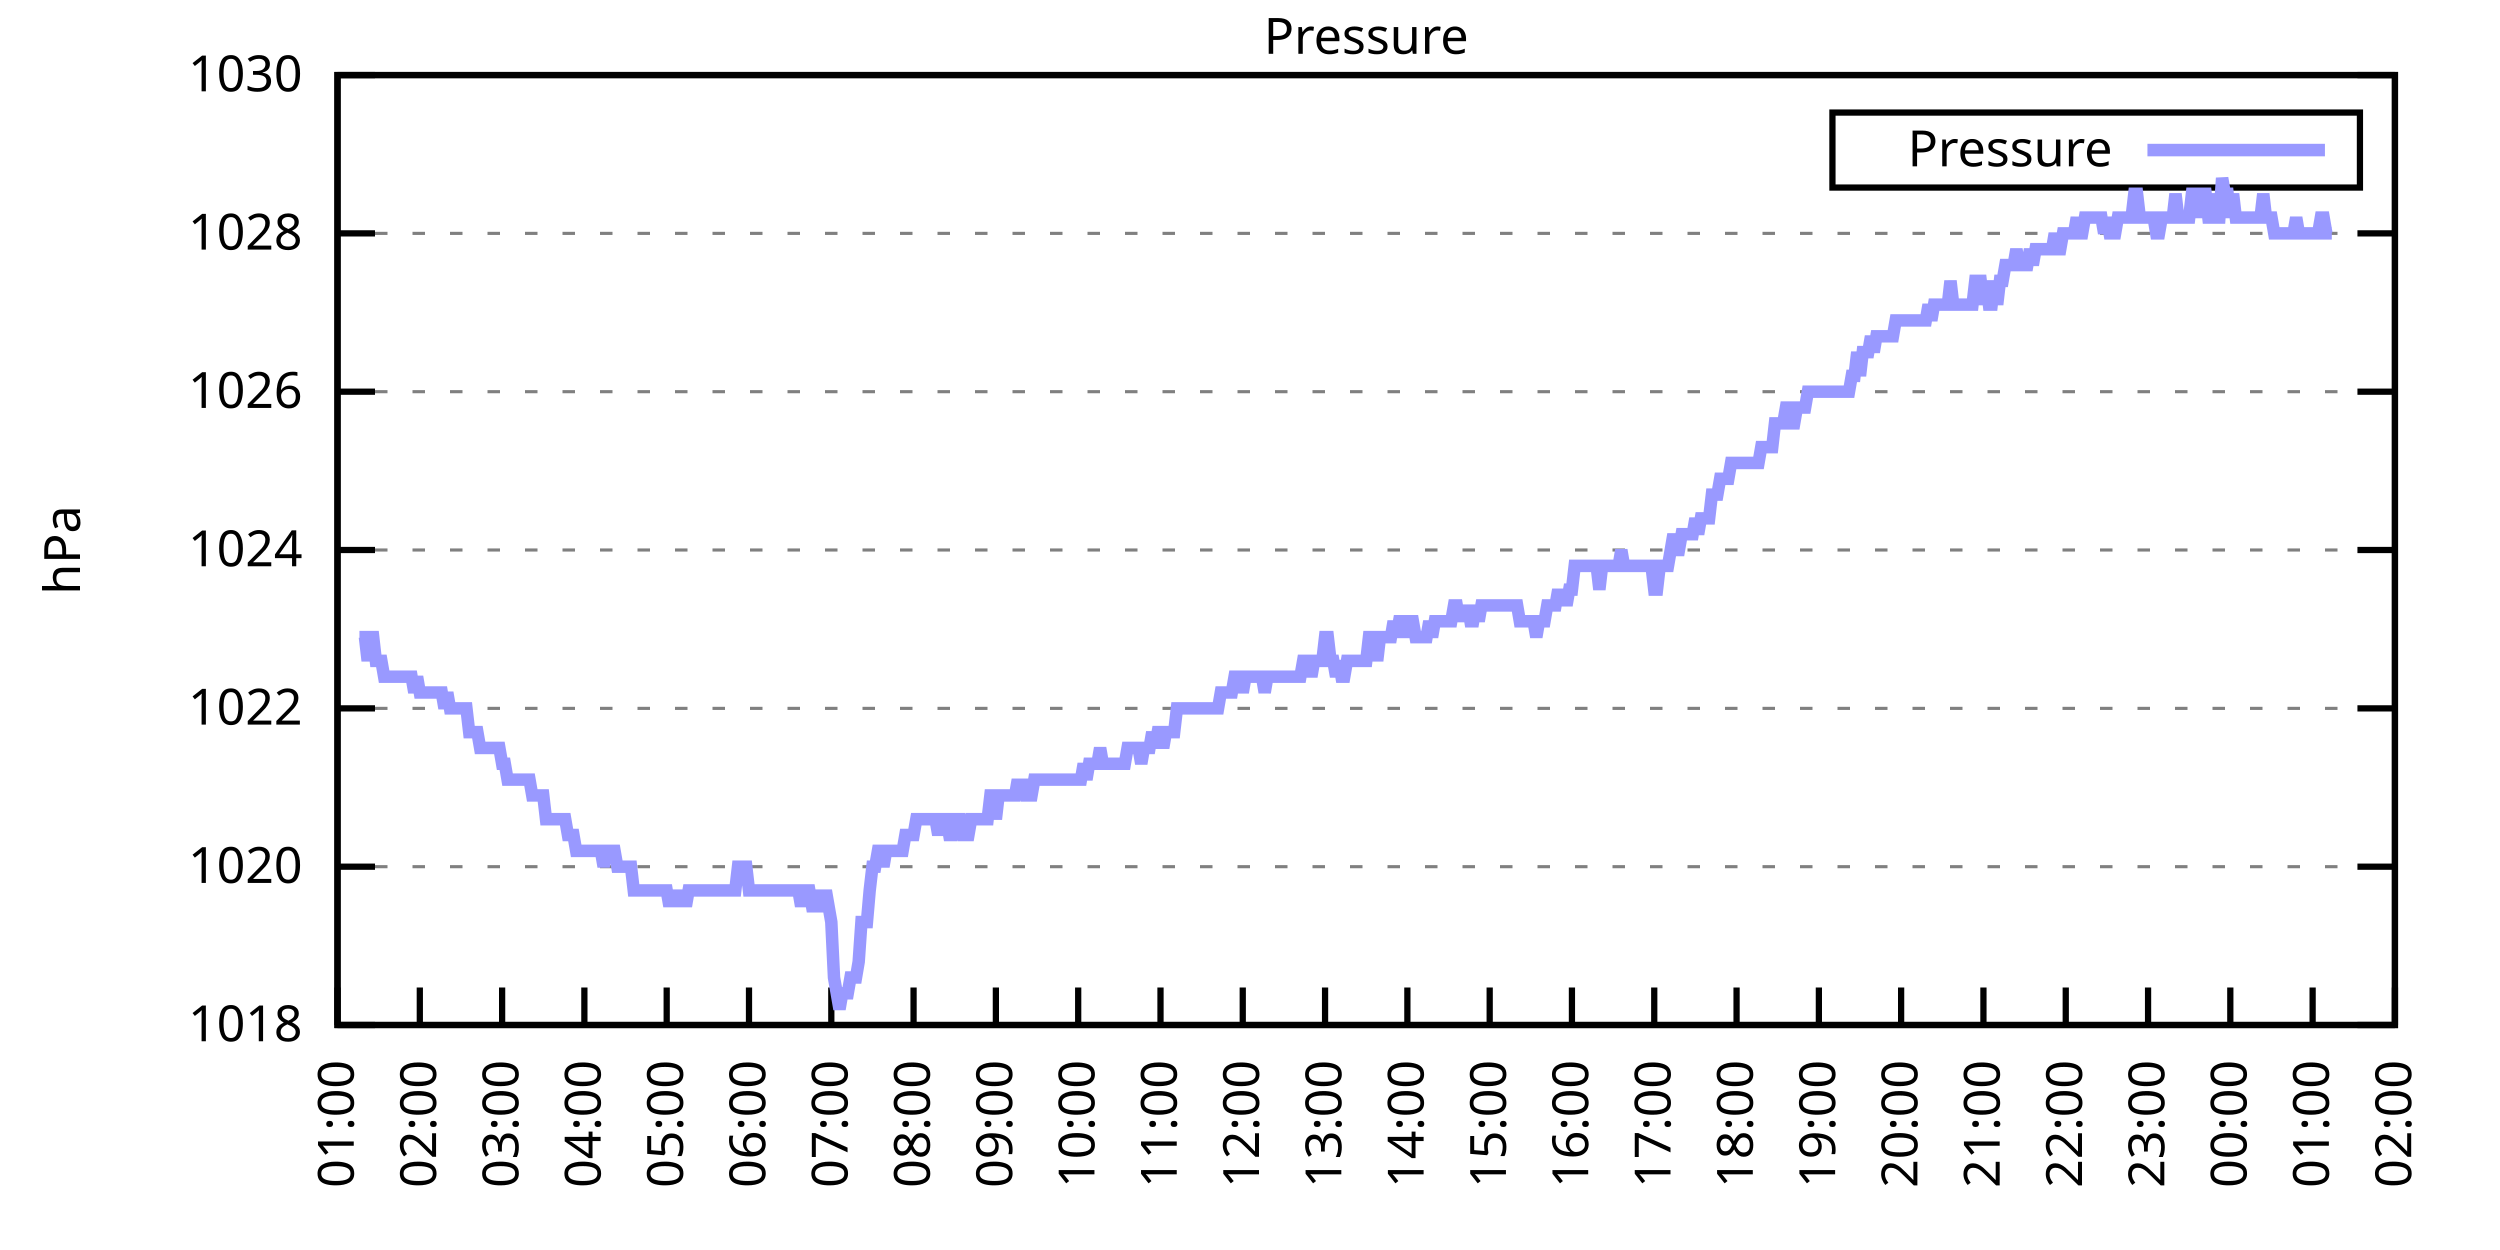
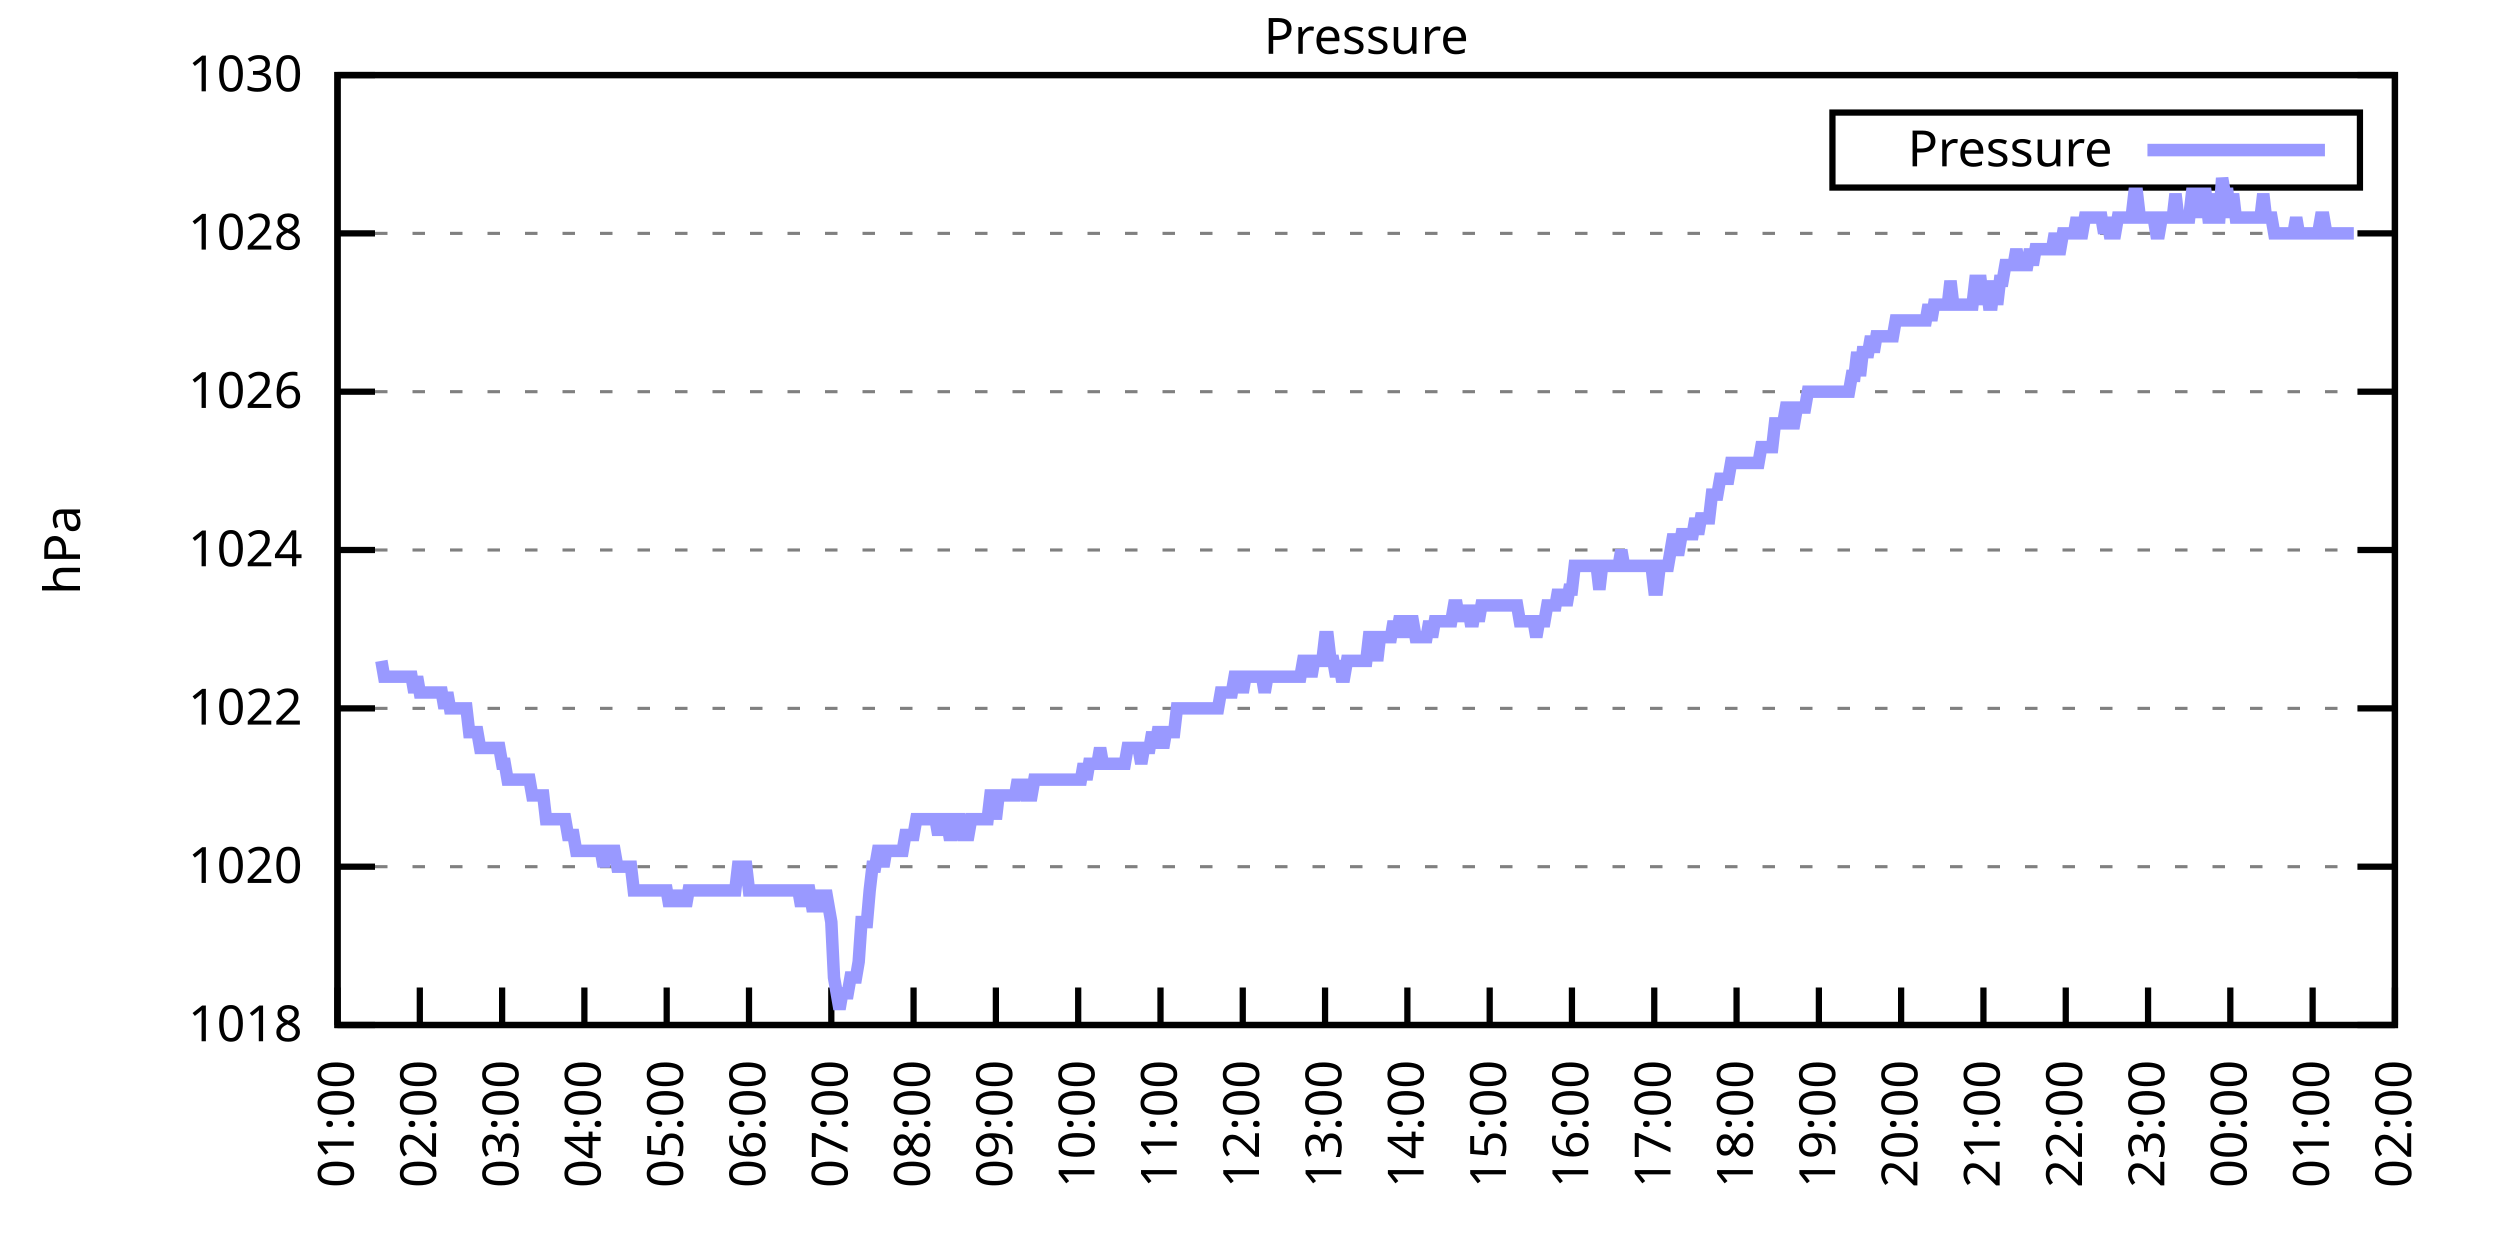
<svg xmlns="http://www.w3.org/2000/svg" xmlns:xlink="http://www.w3.org/1999/xlink" width="400" height="200" viewBox="0 0 400 200">
  <g id="gnuplot_canvas">
    <rect x="0" y="0" width="400" height="200" fill="none" />
    <defs>
      <circle id="gpDot" r="0.5" stroke-width="0.5" stroke="currentColor" />
      <path id="gpPt0" stroke-width="0.333" stroke="currentColor" d="M-1,0 h2 M0,-1 v2" />
      <path id="gpPt1" stroke-width="0.333" stroke="currentColor" d="M-1,-1 L1,1 M1,-1 L-1,1" />
      <path id="gpPt2" stroke-width="0.333" stroke="currentColor" d="M-1,0 L1,0 M0,-1 L0,1 M-1,-1 L1,1 M-1,1 L1,-1" />
      <rect id="gpPt3" stroke-width="0.333" stroke="currentColor" x="-1" y="-1" width="2" height="2" />
      <rect id="gpPt4" stroke-width="0.333" stroke="currentColor" fill="currentColor" x="-1" y="-1" width="2" height="2" />
      <circle id="gpPt5" stroke-width="0.333" stroke="currentColor" cx="0" cy="0" r="1" />
      <use xlink:href="#gpPt5" id="gpPt6" fill="currentColor" stroke="none" />
      <path id="gpPt7" stroke-width="0.333" stroke="currentColor" d="M0,-1.33 L-1.33,0.67 L1.33,0.67 z" />
      <use xlink:href="#gpPt7" id="gpPt8" fill="currentColor" stroke="none" />
      <use xlink:href="#gpPt7" id="gpPt9" stroke="currentColor" transform="rotate(180)" />
      <use xlink:href="#gpPt9" id="gpPt10" fill="currentColor" stroke="none" />
      <use xlink:href="#gpPt3" id="gpPt11" stroke="currentColor" transform="rotate(45)" />
      <use xlink:href="#gpPt11" id="gpPt12" fill="currentColor" stroke="none" />
      <path id="gpPt13" stroke-width="0.333" stroke="currentColor" d="M0,1.330 L1.265,0.411 L0.782,-1.067 L-0.782,-1.076 L-1.265,0.411 z" />
      <use xlink:href="#gpPt13" id="gpPt14" fill="currentColor" stroke="none" />
      <filter id="textbox" filterUnits="objectBoundingBox" x="0" y="0" height="1" width="1">
        <feFlood flood-color="white" flood-opacity="1" result="bgnd" />
        <feComposite in="SourceGraphic" in2="bgnd" operator="atop" />
      </filter>
      <filter id="greybox" filterUnits="objectBoundingBox" x="0" y="0" height="1" width="1">
        <feFlood flood-color="lightgrey" flood-opacity="1" result="grey" />
        <feComposite in="SourceGraphic" in2="grey" operator="atop" />
      </filter>
    </defs>
    <g fill="none" color="white" stroke="currentColor" stroke-width="1.00" stroke-linecap="butt" stroke-linejoin="miter">
</g>
    <g fill="none" color="black" stroke="currentColor" stroke-width="1.00" stroke-linecap="butt" stroke-linejoin="miter">
      <g stroke="none" shape-rendering="crispEdges">
        <polygon fill="rgb(255, 255, 255)" points="54.00,164.00 383.18,164.00 383.18,12.02 54.00,12.02 " />
      </g>
    </g>
    <g fill="none" color="black" stroke="currentColor" stroke-width="1.00" stroke-linecap="butt" stroke-linejoin="miter">
</g>
    <g fill="none" color="black" stroke="black" stroke-width="0.50" stroke-linecap="butt" stroke-linejoin="miter">
</g>
    <g fill="none" color="gray" stroke="currentColor" stroke-width="0.50" stroke-linecap="butt" stroke-linejoin="miter">
      <path stroke="gray" stroke-dasharray="2,4" class="gridline" d="M54.00,164.00 L383.19,164.00  " />
    </g>
    <g fill="none" color="gray" stroke="gray" stroke-width="1.00" stroke-linecap="butt" stroke-linejoin="miter">
</g>
    <g fill="none" color="black" stroke="currentColor" stroke-width="1.00" stroke-linecap="butt" stroke-linejoin="miter">
      <path stroke="black" d="M54.00,164.00 L60.00,164.00 M383.19,164.00 L377.19,164.00  " />
      <g transform="translate(48.40,166.60)" stroke="none" fill="black" font-family="Sans" font-size="8.00" text-anchor="end">
        <text>
          <tspan font-family="Sans"> 1018</tspan>
        </text>
      </g>
    </g>
    <g fill="none" color="black" stroke="currentColor" stroke-width="1.00" stroke-linecap="butt" stroke-linejoin="miter">
</g>
    <g fill="none" color="black" stroke="black" stroke-width="0.50" stroke-linecap="butt" stroke-linejoin="miter">
</g>
    <g fill="none" color="gray" stroke="currentColor" stroke-width="0.50" stroke-linecap="butt" stroke-linejoin="miter">
      <path stroke="gray" stroke-dasharray="2,4" class="gridline" d="M54.00,138.67 L383.19,138.67  " />
    </g>
    <g fill="none" color="gray" stroke="gray" stroke-width="1.00" stroke-linecap="butt" stroke-linejoin="miter">
</g>
    <g fill="none" color="black" stroke="currentColor" stroke-width="1.00" stroke-linecap="butt" stroke-linejoin="miter">
      <path stroke="black" d="M54.00,138.67 L60.00,138.67 M383.19,138.67 L377.19,138.67  " />
      <g transform="translate(48.40,141.27)" stroke="none" fill="black" font-family="Sans" font-size="8.00" text-anchor="end">
        <text>
          <tspan font-family="Sans"> 1020</tspan>
        </text>
      </g>
    </g>
    <g fill="none" color="black" stroke="currentColor" stroke-width="1.00" stroke-linecap="butt" stroke-linejoin="miter">
</g>
    <g fill="none" color="black" stroke="black" stroke-width="0.50" stroke-linecap="butt" stroke-linejoin="miter">
</g>
    <g fill="none" color="gray" stroke="currentColor" stroke-width="0.50" stroke-linecap="butt" stroke-linejoin="miter">
      <path stroke="gray" stroke-dasharray="2,4" class="gridline" d="M54.00,113.34 L383.19,113.34  " />
    </g>
    <g fill="none" color="gray" stroke="gray" stroke-width="1.00" stroke-linecap="butt" stroke-linejoin="miter">
</g>
    <g fill="none" color="black" stroke="currentColor" stroke-width="1.00" stroke-linecap="butt" stroke-linejoin="miter">
      <path stroke="black" d="M54.00,113.34 L60.00,113.34 M383.19,113.34 L377.19,113.34  " />
      <g transform="translate(48.40,115.94)" stroke="none" fill="black" font-family="Sans" font-size="8.00" text-anchor="end">
        <text>
          <tspan font-family="Sans"> 1022</tspan>
        </text>
      </g>
    </g>
    <g fill="none" color="black" stroke="currentColor" stroke-width="1.00" stroke-linecap="butt" stroke-linejoin="miter">
</g>
    <g fill="none" color="black" stroke="black" stroke-width="0.50" stroke-linecap="butt" stroke-linejoin="miter">
</g>
    <g fill="none" color="gray" stroke="currentColor" stroke-width="0.50" stroke-linecap="butt" stroke-linejoin="miter">
      <path stroke="gray" stroke-dasharray="2,4" class="gridline" d="M54.00,88.00 L383.19,88.00  " />
    </g>
    <g fill="none" color="gray" stroke="gray" stroke-width="1.00" stroke-linecap="butt" stroke-linejoin="miter">
</g>
    <g fill="none" color="black" stroke="currentColor" stroke-width="1.00" stroke-linecap="butt" stroke-linejoin="miter">
      <path stroke="black" d="M54.00,88.00 L60.00,88.00 M383.19,88.00 L377.19,88.00  " />
      <g transform="translate(48.40,90.60)" stroke="none" fill="black" font-family="Sans" font-size="8.00" text-anchor="end">
        <text>
          <tspan font-family="Sans"> 1024</tspan>
        </text>
      </g>
    </g>
    <g fill="none" color="black" stroke="currentColor" stroke-width="1.00" stroke-linecap="butt" stroke-linejoin="miter">
</g>
    <g fill="none" color="black" stroke="black" stroke-width="0.50" stroke-linecap="butt" stroke-linejoin="miter">
</g>
    <g fill="none" color="gray" stroke="currentColor" stroke-width="0.50" stroke-linecap="butt" stroke-linejoin="miter">
      <path stroke="gray" stroke-dasharray="2,4" class="gridline" d="M54.00,62.67 L383.19,62.67  " />
    </g>
    <g fill="none" color="gray" stroke="gray" stroke-width="1.00" stroke-linecap="butt" stroke-linejoin="miter">
</g>
    <g fill="none" color="black" stroke="currentColor" stroke-width="1.00" stroke-linecap="butt" stroke-linejoin="miter">
      <path stroke="black" d="M54.00,62.67 L60.00,62.67 M383.19,62.67 L377.19,62.67  " />
      <g transform="translate(48.40,65.27)" stroke="none" fill="black" font-family="Sans" font-size="8.00" text-anchor="end">
        <text>
          <tspan font-family="Sans"> 1026</tspan>
        </text>
      </g>
    </g>
    <g fill="none" color="black" stroke="currentColor" stroke-width="1.00" stroke-linecap="butt" stroke-linejoin="miter">
</g>
    <g fill="none" color="black" stroke="black" stroke-width="0.50" stroke-linecap="butt" stroke-linejoin="miter">
</g>
    <g fill="none" color="gray" stroke="currentColor" stroke-width="0.50" stroke-linecap="butt" stroke-linejoin="miter">
      <path stroke="gray" stroke-dasharray="2,4" class="gridline" d="M54.00,37.34 L383.19,37.34  " />
    </g>
    <g fill="none" color="gray" stroke="gray" stroke-width="1.00" stroke-linecap="butt" stroke-linejoin="miter">
</g>
    <g fill="none" color="black" stroke="currentColor" stroke-width="1.00" stroke-linecap="butt" stroke-linejoin="miter">
      <path stroke="black" d="M54.00,37.34 L60.00,37.34 M383.19,37.34 L377.19,37.34  " />
      <g transform="translate(48.40,39.94)" stroke="none" fill="black" font-family="Sans" font-size="8.00" text-anchor="end">
        <text>
          <tspan font-family="Sans"> 1028</tspan>
        </text>
      </g>
    </g>
    <g fill="none" color="black" stroke="currentColor" stroke-width="1.00" stroke-linecap="butt" stroke-linejoin="miter">
</g>
    <g fill="none" color="black" stroke="black" stroke-width="0.50" stroke-linecap="butt" stroke-linejoin="miter">
</g>
    <g fill="none" color="gray" stroke="currentColor" stroke-width="0.50" stroke-linecap="butt" stroke-linejoin="miter">
      <path stroke="gray" stroke-dasharray="2,4" class="gridline" d="M54.00,12.01 L383.19,12.01  " />
    </g>
    <g fill="none" color="gray" stroke="gray" stroke-width="1.00" stroke-linecap="butt" stroke-linejoin="miter">
</g>
    <g fill="none" color="black" stroke="currentColor" stroke-width="1.00" stroke-linecap="butt" stroke-linejoin="miter">
      <path stroke="black" d="M54.00,12.01 L60.00,12.01 M383.19,12.01 L377.19,12.01  " />
      <g transform="translate(48.40,14.61)" stroke="none" fill="black" font-family="Sans" font-size="8.00" text-anchor="end">
        <text>
          <tspan font-family="Sans"> 1030</tspan>
        </text>
      </g>
    </g>
    <g fill="none" color="black" stroke="currentColor" stroke-width="1.00" stroke-linecap="butt" stroke-linejoin="miter">
      <path stroke="black" d="M54.00,164.00 L54.00,158.00  " />
      <g transform="translate(56.60,169.60) rotate(270.00)" stroke="none" fill="black" font-family="Sans" font-size="8.00" text-anchor="end">
        <text>
          <tspan font-family="Sans">01:00</tspan>
        </text>
      </g>
    </g>
    <g fill="none" color="black" stroke="currentColor" stroke-width="1.00" stroke-linecap="butt" stroke-linejoin="miter">
      <path stroke="black" d="M67.17,164.00 L67.17,158.00  " />
      <g transform="translate(69.77,169.60) rotate(270.00)" stroke="none" fill="black" font-family="Sans" font-size="8.00" text-anchor="end">
        <text>
          <tspan font-family="Sans">02:00</tspan>
        </text>
      </g>
    </g>
    <g fill="none" color="black" stroke="currentColor" stroke-width="1.00" stroke-linecap="butt" stroke-linejoin="miter">
      <path stroke="black" d="M80.34,164.00 L80.34,158.00  " />
      <g transform="translate(82.94,169.60) rotate(270.00)" stroke="none" fill="black" font-family="Sans" font-size="8.00" text-anchor="end">
        <text>
          <tspan font-family="Sans">03:00</tspan>
        </text>
      </g>
    </g>
    <g fill="none" color="black" stroke="currentColor" stroke-width="1.00" stroke-linecap="butt" stroke-linejoin="miter">
      <path stroke="black" d="M93.50,164.00 L93.50,158.00  " />
      <g transform="translate(96.10,169.60) rotate(270.00)" stroke="none" fill="black" font-family="Sans" font-size="8.00" text-anchor="end">
        <text>
          <tspan font-family="Sans">04:00</tspan>
        </text>
      </g>
    </g>
    <g fill="none" color="black" stroke="currentColor" stroke-width="1.00" stroke-linecap="butt" stroke-linejoin="miter">
      <path stroke="black" d="M106.67,164.00 L106.67,158.00  " />
      <g transform="translate(109.27,169.60) rotate(270.00)" stroke="none" fill="black" font-family="Sans" font-size="8.00" text-anchor="end">
        <text>
          <tspan font-family="Sans">05:00</tspan>
        </text>
      </g>
    </g>
    <g fill="none" color="black" stroke="currentColor" stroke-width="1.00" stroke-linecap="butt" stroke-linejoin="miter">
      <path stroke="black" d="M119.84,164.00 L119.84,158.00  " />
      <g transform="translate(122.44,169.60) rotate(270.00)" stroke="none" fill="black" font-family="Sans" font-size="8.00" text-anchor="end">
        <text>
          <tspan font-family="Sans">06:00</tspan>
        </text>
      </g>
    </g>
    <g fill="none" color="black" stroke="currentColor" stroke-width="1.00" stroke-linecap="butt" stroke-linejoin="miter">
      <path stroke="black" d="M133.01,164.00 L133.01,158.00  " />
      <g transform="translate(135.61,169.60) rotate(270.00)" stroke="none" fill="black" font-family="Sans" font-size="8.00" text-anchor="end">
        <text>
          <tspan font-family="Sans">07:00</tspan>
        </text>
      </g>
    </g>
    <g fill="none" color="black" stroke="currentColor" stroke-width="1.00" stroke-linecap="butt" stroke-linejoin="miter">
      <path stroke="black" d="M146.17,164.00 L146.17,158.00  " />
      <g transform="translate(148.77,169.60) rotate(270.00)" stroke="none" fill="black" font-family="Sans" font-size="8.00" text-anchor="end">
        <text>
          <tspan font-family="Sans">08:00</tspan>
        </text>
      </g>
    </g>
    <g fill="none" color="black" stroke="currentColor" stroke-width="1.00" stroke-linecap="butt" stroke-linejoin="miter">
      <path stroke="black" d="M159.34,164.00 L159.34,158.00  " />
      <g transform="translate(161.94,169.60) rotate(270.00)" stroke="none" fill="black" font-family="Sans" font-size="8.00" text-anchor="end">
        <text>
          <tspan font-family="Sans">09:00</tspan>
        </text>
      </g>
    </g>
    <g fill="none" color="black" stroke="currentColor" stroke-width="1.00" stroke-linecap="butt" stroke-linejoin="miter">
      <path stroke="black" d="M172.51,164.00 L172.51,158.00  " />
      <g transform="translate(175.11,169.60) rotate(270.00)" stroke="none" fill="black" font-family="Sans" font-size="8.00" text-anchor="end">
        <text>
          <tspan font-family="Sans">10:00</tspan>
        </text>
      </g>
    </g>
    <g fill="none" color="black" stroke="currentColor" stroke-width="1.00" stroke-linecap="butt" stroke-linejoin="miter">
      <path stroke="black" d="M185.68,164.00 L185.68,158.00  " />
      <g transform="translate(188.28,169.60) rotate(270.00)" stroke="none" fill="black" font-family="Sans" font-size="8.00" text-anchor="end">
        <text>
          <tspan font-family="Sans">11:00</tspan>
        </text>
      </g>
    </g>
    <g fill="none" color="black" stroke="currentColor" stroke-width="1.00" stroke-linecap="butt" stroke-linejoin="miter">
      <path stroke="black" d="M198.84,164.00 L198.84,158.00  " />
      <g transform="translate(201.44,169.60) rotate(270.00)" stroke="none" fill="black" font-family="Sans" font-size="8.00" text-anchor="end">
        <text>
          <tspan font-family="Sans">12:00</tspan>
        </text>
      </g>
    </g>
    <g fill="none" color="black" stroke="currentColor" stroke-width="1.00" stroke-linecap="butt" stroke-linejoin="miter">
      <path stroke="black" d="M212.01,164.00 L212.01,158.00  " />
      <g transform="translate(214.61,169.60) rotate(270.00)" stroke="none" fill="black" font-family="Sans" font-size="8.00" text-anchor="end">
        <text>
          <tspan font-family="Sans">13:00</tspan>
        </text>
      </g>
    </g>
    <g fill="none" color="black" stroke="currentColor" stroke-width="1.00" stroke-linecap="butt" stroke-linejoin="miter">
      <path stroke="black" d="M225.18,164.00 L225.18,158.00  " />
      <g transform="translate(227.78,169.60) rotate(270.00)" stroke="none" fill="black" font-family="Sans" font-size="8.00" text-anchor="end">
        <text>
          <tspan font-family="Sans">14:00</tspan>
        </text>
      </g>
    </g>
    <g fill="none" color="black" stroke="currentColor" stroke-width="1.00" stroke-linecap="butt" stroke-linejoin="miter">
      <path stroke="black" d="M238.35,164.00 L238.35,158.00  " />
      <g transform="translate(240.95,169.60) rotate(270.00)" stroke="none" fill="black" font-family="Sans" font-size="8.00" text-anchor="end">
        <text>
          <tspan font-family="Sans">15:00</tspan>
        </text>
      </g>
    </g>
    <g fill="none" color="black" stroke="currentColor" stroke-width="1.00" stroke-linecap="butt" stroke-linejoin="miter">
      <path stroke="black" d="M251.51,164.00 L251.51,158.00  " />
      <g transform="translate(254.11,169.60) rotate(270.00)" stroke="none" fill="black" font-family="Sans" font-size="8.00" text-anchor="end">
        <text>
          <tspan font-family="Sans">16:00</tspan>
        </text>
      </g>
    </g>
    <g fill="none" color="black" stroke="currentColor" stroke-width="1.00" stroke-linecap="butt" stroke-linejoin="miter">
      <path stroke="black" d="M264.68,164.00 L264.68,158.00  " />
      <g transform="translate(267.28,169.60) rotate(270.00)" stroke="none" fill="black" font-family="Sans" font-size="8.00" text-anchor="end">
        <text>
          <tspan font-family="Sans">17:00</tspan>
        </text>
      </g>
    </g>
    <g fill="none" color="black" stroke="currentColor" stroke-width="1.00" stroke-linecap="butt" stroke-linejoin="miter">
      <path stroke="black" d="M277.85,164.00 L277.85,158.00  " />
      <g transform="translate(280.45,169.60) rotate(270.00)" stroke="none" fill="black" font-family="Sans" font-size="8.00" text-anchor="end">
        <text>
          <tspan font-family="Sans">18:00</tspan>
        </text>
      </g>
    </g>
    <g fill="none" color="black" stroke="currentColor" stroke-width="1.00" stroke-linecap="butt" stroke-linejoin="miter">
      <path stroke="black" d="M291.02,164.00 L291.02,158.00  " />
      <g transform="translate(293.62,169.60) rotate(270.00)" stroke="none" fill="black" font-family="Sans" font-size="8.00" text-anchor="end">
        <text>
          <tspan font-family="Sans">19:00</tspan>
        </text>
      </g>
    </g>
    <g fill="none" color="black" stroke="currentColor" stroke-width="1.00" stroke-linecap="butt" stroke-linejoin="miter">
      <path stroke="black" d="M304.18,164.00 L304.18,158.00  " />
      <g transform="translate(306.78,169.60) rotate(270.00)" stroke="none" fill="black" font-family="Sans" font-size="8.00" text-anchor="end">
        <text>
          <tspan font-family="Sans">20:00</tspan>
        </text>
      </g>
    </g>
    <g fill="none" color="black" stroke="currentColor" stroke-width="1.00" stroke-linecap="butt" stroke-linejoin="miter">
      <path stroke="black" d="M317.35,164.00 L317.35,158.00  " />
      <g transform="translate(319.95,169.60) rotate(270.00)" stroke="none" fill="black" font-family="Sans" font-size="8.00" text-anchor="end">
        <text>
          <tspan font-family="Sans">21:00</tspan>
        </text>
      </g>
    </g>
    <g fill="none" color="black" stroke="currentColor" stroke-width="1.00" stroke-linecap="butt" stroke-linejoin="miter">
      <path stroke="black" d="M330.52,164.00 L330.52,158.00  " />
      <g transform="translate(333.12,169.60) rotate(270.00)" stroke="none" fill="black" font-family="Sans" font-size="8.00" text-anchor="end">
        <text>
          <tspan font-family="Sans">22:00</tspan>
        </text>
      </g>
    </g>
    <g fill="none" color="black" stroke="currentColor" stroke-width="1.00" stroke-linecap="butt" stroke-linejoin="miter">
      <path stroke="black" d="M343.69,164.00 L343.69,158.00  " />
      <g transform="translate(346.29,169.60) rotate(270.00)" stroke="none" fill="black" font-family="Sans" font-size="8.00" text-anchor="end">
        <text>
          <tspan font-family="Sans">23:00</tspan>
        </text>
      </g>
    </g>
    <g fill="none" color="black" stroke="currentColor" stroke-width="1.00" stroke-linecap="butt" stroke-linejoin="miter">
      <path stroke="black" d="M356.85,164.00 L356.85,158.00  " />
      <g transform="translate(359.45,169.60) rotate(270.00)" stroke="none" fill="black" font-family="Sans" font-size="8.00" text-anchor="end">
        <text>
          <tspan font-family="Sans">00:00</tspan>
        </text>
      </g>
    </g>
    <g fill="none" color="black" stroke="currentColor" stroke-width="1.00" stroke-linecap="butt" stroke-linejoin="miter">
      <path stroke="black" d="M370.02,164.00 L370.02,158.00  " />
      <g transform="translate(372.62,169.60) rotate(270.00)" stroke="none" fill="black" font-family="Sans" font-size="8.00" text-anchor="end">
        <text>
          <tspan font-family="Sans">01:00</tspan>
        </text>
      </g>
    </g>
    <g fill="none" color="black" stroke="currentColor" stroke-width="1.00" stroke-linecap="butt" stroke-linejoin="miter">
      <path stroke="black" d="M383.19,164.00 L383.19,158.00  " />
      <g transform="translate(385.79,169.60) rotate(270.00)" stroke="none" fill="black" font-family="Sans" font-size="8.00" text-anchor="end">
        <text>
          <tspan font-family="Sans">02:00</tspan>
        </text>
      </g>
    </g>
    <g fill="none" color="black" stroke="currentColor" stroke-width="1.00" stroke-linecap="butt" stroke-linejoin="miter">
</g>
    <g fill="none" color="black" stroke="currentColor" stroke-width="1.00" stroke-linecap="butt" stroke-linejoin="miter">
      <path stroke="black" d="M54.00,12.01 L54.00,164.00 L383.19,164.00 L383.19,12.01 L54.00,12.01 Z  " />
    </g>
    <g fill="none" color="black" stroke="currentColor" stroke-width="1.00" stroke-linecap="butt" stroke-linejoin="miter">
</g>
    <g fill="none" color="black" stroke="currentColor" stroke-width="1.00" stroke-linecap="butt" stroke-linejoin="miter">
      <path stroke="black" d="M293.19,30.01 L293.19,18.01 L377.59,18.01 L377.59,30.01 L293.19,30.01 Z  " />
    </g>
    <g id="Pressure_plot_1">
      <g fill="none" color="white" stroke="black" stroke-width="2.00" stroke-linecap="butt" stroke-linejoin="miter">
</g>
      <g fill="none" color="black" stroke="currentColor" stroke-width="2.00" stroke-linecap="butt" stroke-linejoin="miter">
        <g transform="translate(337.99,26.61)" stroke="none" fill="black" font-family="Sans" font-size="8.00" text-anchor="end">
          <text>
            <tspan font-family="Sans">Pressure</tspan>
          </text>
        </g>
      </g>
      <g fill="none" color="black" stroke="currentColor" stroke-width="2.00" stroke-linecap="butt" stroke-linejoin="miter">
-         <path stroke="rgb(153, 153, 255)" d="M343.59,24.01 L371.99,24.01 M57.51,101.94 L57.95,101.94 L58.39,101.94 L58.83,105.74 L59.27,101.94 L59.71,101.94   L60.14,105.74 L60.58,105.74 L61.02,105.74 L61.46,108.27 L61.90,108.27 L62.34,108.27 L62.78,108.27 L63.22,108.27   L63.66,108.27 L64.10,108.27 L64.53,108.27 L64.97,108.27 L65.41,108.27 L65.85,108.27 L66.29,110.80 L66.73,108.27   L67.17,110.80 L67.61,110.80 L68.05,110.80 L68.48,110.80 L68.92,110.80 L69.36,110.80 L69.80,110.80 L70.24,110.80   L70.68,110.80 L71.12,113.34 L71.56,110.80 L72.00,113.34 L72.43,113.34 L72.87,113.34 L73.31,113.34 L73.75,113.34   L74.19,113.34 L74.63,113.34 L75.07,117.14 L75.51,117.14 L75.95,117.14 L76.38,117.14 L76.82,119.67 L77.26,119.67   L77.70,119.67 L78.14,119.67 L78.58,119.67 L79.02,119.67 L79.46,119.67 L79.90,119.67 L80.34,122.20 L80.77,122.20   L81.21,124.74 L81.65,124.74 L82.09,124.74 L82.53,124.74 L82.97,124.74 L83.41,124.74 L83.85,124.74 L84.29,124.74   L84.72,124.74 L85.16,127.27 L85.60,127.27 L86.04,127.27 L86.48,127.27 L86.92,127.27 L87.36,131.07 L87.80,131.07   L88.24,131.07 L88.67,131.07 L89.11,131.07 L89.55,131.07 L89.99,131.07 L90.43,131.07 L90.87,133.60 L91.31,133.60   L91.75,133.60 L92.19,136.14 L92.62,136.14 L93.06,136.14 L93.50,136.14 L93.94,136.14 L94.38,136.14 L94.82,136.14   L95.26,136.14 L95.70,136.14 L96.14,136.14 L96.58,138.67 L97.01,136.14 L97.45,136.14 L97.89,136.14 L98.33,136.14   L98.77,138.67 L99.21,138.67 L99.65,138.67 L100.09,138.67 L100.53,138.67 L100.96,138.67 L101.40,142.47 L101.84,142.47   L102.28,142.47 L102.72,142.47 L103.16,142.47 L103.60,142.47 L104.04,142.47 L104.48,142.47 L104.91,142.47 L105.35,142.47   L105.79,142.47 L106.23,142.47 L106.67,142.47 L107.11,145.00 L107.55,142.47 L107.99,145.00 L108.43,142.47 L108.87,145.00   L109.30,142.47 L109.74,145.00 L110.18,142.47 L110.62,142.47 L111.06,142.47 L111.50,142.47 L111.94,142.47 L112.38,142.47   L112.82,142.47 L113.25,142.47 L113.69,142.47 L114.13,142.47 L114.57,142.47 L115.01,142.47 L115.45,142.47 L115.89,142.47   L116.33,142.47 L116.77,142.47 L117.20,142.47 L117.64,142.47 L118.08,138.67 L118.52,138.67 L118.96,138.67 L119.40,138.67   L119.84,142.47 L120.28,142.47 L120.72,142.47 L121.15,142.47 L121.59,142.47 L122.03,142.47 L122.47,142.47 L122.91,142.47   L123.35,142.47 L123.79,142.47 L124.23,142.47 L124.67,142.47 L125.11,142.47 L125.54,142.47 L125.98,142.47 L126.42,142.47   L126.86,142.47 L127.30,142.47 L127.74,142.47 L128.18,145.00 L128.62,142.47 L129.06,142.47 L129.49,142.47 L129.93,145.00   L130.37,145.00 L130.81,142.47 L131.25,145.00 L131.69,145.00 L132.13,142.47 L132.57,145.00 L133.01,147.53 L133.44,156.40   L133.88,158.93 L134.32,161.47 L134.76,158.93 L135.20,158.93 L135.64,158.93 L136.08,156.40 L136.52,156.40 L136.96,156.40   L137.39,153.87 L137.83,147.53 L138.27,147.53 L138.71,147.53 L139.15,142.47 L139.59,138.67 L140.03,138.67 L140.47,136.14   L140.91,136.14 L141.35,138.67 L141.78,136.14 L142.22,136.14 L142.66,136.14 L143.10,136.14 L143.54,136.14 L143.98,136.14   L144.42,136.14 L144.86,133.60 L145.30,133.60 L145.73,133.60 L146.17,133.60 L146.61,131.07 L147.05,131.07 L147.49,131.07   L147.93,131.07 L148.37,131.07 L148.81,131.07 L149.25,131.07 L149.68,131.07 L150.12,133.60 L150.56,131.07 L151.00,131.07   L151.44,131.07 L151.88,133.60 L152.32,133.60 L152.76,131.07 L153.20,131.07 L153.63,131.07 L154.07,133.60 L154.51,133.60   L154.95,133.60 L155.39,131.07 L155.83,131.07 L156.27,131.07 L156.71,131.07 L157.15,131.07 L157.59,131.07 L158.02,131.07   L158.46,127.27 L158.90,127.27 L159.34,131.07 L159.78,127.27 L160.22,127.27 L160.66,127.27 L161.10,127.27 L161.54,127.27   L161.97,127.27 L162.41,127.27 L162.85,124.74 L163.29,127.27 L163.73,124.74 L164.17,127.27 L164.61,127.27 L165.05,127.27   L165.49,124.74 L165.92,124.74 L166.36,124.74 L166.80,124.74 L167.24,124.74 L167.68,124.74 L168.12,124.74 L168.56,124.74   L169.00,124.74 L169.44,124.74 L169.87,124.74 L170.31,124.74 L170.75,124.74 L171.19,124.74 L171.63,124.74 L172.07,124.74   L172.51,124.74 L172.95,124.74 L173.39,122.20 L173.83,124.74 L174.26,122.20 L174.70,122.20 L175.14,122.20 L175.58,122.20   L176.02,119.67 L176.46,122.20 L176.90,122.20 L177.34,122.20 L177.78,122.20 L178.21,122.20 L178.43,122.20 L179.09,122.20   L179.53,122.20 L179.97,122.20 L180.41,119.67 L180.85,119.67 L181.29,119.67 L181.73,119.67 L182.16,119.67 L182.60,122.20   L183.04,119.67 L183.48,119.67 L183.92,119.67 L184.36,117.14 L184.80,119.67 L185.24,117.14 L185.68,117.14 L186.11,119.67   L186.55,117.14 L186.99,117.14 L187.43,117.14 L187.87,117.14 L188.31,113.34 L188.75,113.34 L189.19,113.34 L189.63,113.34   L190.07,113.34 L190.50,113.34 L190.94,113.34 L191.38,113.34 L191.82,113.34 L192.26,113.34 L192.70,113.34 L193.14,113.34   L193.58,113.34 L194.02,113.34 L194.45,113.34 L194.89,113.34 L195.33,110.80 L195.77,110.80 L196.21,110.80 L196.65,110.80   L197.09,110.80 L197.53,108.27 L197.97,108.27 L198.40,108.27 L198.84,110.80 L199.28,108.27 L199.72,108.27 L200.16,108.27   L200.60,108.27 L201.04,108.27 L201.48,108.27 L201.92,108.27 L202.35,110.80 L202.79,108.27 L203.23,108.27 L203.67,108.27   L204.11,108.27 L204.55,108.27 L204.99,108.27 L205.43,108.27 L205.87,108.27 L206.31,108.27 L206.74,108.27 L207.18,108.27   L207.62,108.27 L208.06,108.27 L208.50,105.74 L208.94,105.74 L209.38,105.74 L209.82,108.27 L210.26,105.74 L210.69,105.74   L211.13,105.74 L211.57,105.74 L212.01,101.94 L212.45,101.94 L212.89,105.74 L213.33,105.74 L213.77,108.27 L214.21,105.74   L214.64,108.27 L215.08,108.27 L215.52,105.74 L215.96,105.74 L216.40,105.74 L216.84,105.74 L217.28,105.74 L217.72,105.74   L218.16,105.74 L218.60,105.74 L219.03,101.94 L219.47,101.94 L219.91,101.94 L220.35,105.74 L220.79,101.94 L221.23,101.94   L221.67,101.94 L222.11,101.94 L222.55,101.94 L222.98,99.40 L223.42,101.94 L223.86,99.40 L224.30,99.40 L224.74,99.40   L225.18,101.94 L225.62,99.40 L226.06,99.40 L226.50,101.94 L226.93,101.94 L227.37,101.94 L227.81,101.94 L228.25,101.94   L228.69,99.40 L229.13,101.94 L229.57,99.40 L230.01,99.40 L230.45,99.40 L230.88,99.40 L231.32,99.40 L231.76,99.40   L232.20,99.40 L232.64,96.87 L233.08,96.87 L233.52,99.40 L233.96,96.87 L234.40,99.40 L234.84,96.87 L235.27,99.40   L235.71,99.40 L236.15,96.87 L236.59,99.40 L237.03,96.87 L237.47,96.87 L237.91,96.87 L238.35,96.87 L238.79,96.87   L239.22,96.87 L239.66,96.87 L240.10,96.87 L240.54,96.87 L240.98,96.87 L241.42,96.87 L241.86,96.87 L242.30,96.87   L242.74,96.87 L243.17,99.40 L243.61,99.40 L244.05,99.40 L244.49,99.40 L244.93,99.40 L245.37,99.40 L245.81,101.94   L246.25,99.40 L246.69,99.40 L247.12,99.40 L247.56,96.87 L248.00,96.87 L248.44,96.87 L248.88,96.87 L249.32,94.34   L249.76,96.87 L250.20,94.34 L250.64,96.87 L251.08,94.34 L251.51,94.34 L251.95,90.54 L252.39,90.54 L252.83,90.54   L253.27,90.54 L253.71,90.54 L254.15,90.54 L254.59,90.54 L255.03,90.54 L255.46,90.54 L255.90,94.34 L256.34,90.54   L256.78,90.54 L257.22,90.54 L257.66,90.54 L258.10,90.54 L258.54,90.54 L258.98,90.54 L259.41,88.00 L259.85,90.54   L260.29,90.54 L260.73,90.54 L261.17,90.54 L261.61,90.54 L262.05,90.54 L262.49,90.54 L262.93,90.54 L263.36,90.54   L263.80,90.54 L264.24,90.54 L264.68,94.34 L265.12,94.34 L265.56,90.54 L266.00,90.54 L266.44,90.54 L266.88,90.54   L267.32,88.00 L267.75,85.47 L268.19,88.00 L268.63,88.00 L269.07,85.47 L269.51,85.47 L269.95,85.47 L270.39,85.47   L270.83,85.47 L271.27,82.94 L271.70,85.47 L272.14,82.94 L272.58,82.94 L273.02,82.94 L273.46,82.94 L273.90,79.14   L274.34,79.14 L274.78,79.14 L275.22,76.61 L275.65,76.61 L276.09,76.61 L276.53,76.61 L276.97,74.07 L277.41,74.07   L277.85,74.07 L278.29,74.07 L278.73,74.07 L279.17,74.07 L279.60,74.07 L280.04,74.07 L280.48,74.07 L280.92,74.07   L281.36,74.07 L281.80,71.54 L282.24,71.54 L282.68,71.54 L283.12,71.54 L283.56,71.54 L283.99,67.74 L284.43,67.74   L284.87,67.74 L285.31,67.74 L285.75,65.21 L286.19,65.21 L286.63,67.74 L287.07,67.74 L287.51,65.21 L287.94,65.21   L288.38,65.21 L288.82,65.21 L289.26,62.67 L289.70,62.67 L290.14,62.67 L290.58,62.67 L291.02,62.67 L291.46,62.67   L291.89,62.67 L292.33,62.67 L292.77,62.67 L293.21,62.67 L293.65,62.67 L294.09,62.67 L294.53,62.67 L294.97,62.67   L295.41,62.67 L295.84,62.67 L296.28,60.14 L296.72,60.14 L297.16,56.34 L297.60,60.14 L298.04,56.34 L298.48,56.34   L298.92,56.34 L299.36,53.81 L299.80,56.34 L300.23,53.81 L300.67,53.81 L301.11,53.81 L301.55,53.81 L301.99,53.81   L302.43,53.81 L302.87,53.81 L303.31,51.27 L303.75,51.27 L304.18,51.27 L304.62,51.27 L305.06,51.27 L305.50,51.27   L305.94,51.27 L306.38,51.27 L306.82,51.27 L307.26,51.27 L307.70,51.27 L308.13,51.27 L308.57,48.74 L309.01,51.27   L309.45,48.74 L309.89,48.74 L310.33,48.74 L310.77,48.74 L311.21,48.74 L311.65,48.74 L312.08,44.94 L312.52,48.74   L312.96,48.74 L313.40,48.74 L313.84,48.74 L314.28,48.74 L314.72,48.74 L315.16,48.74 L315.60,48.74 L316.04,44.94   L316.47,44.94 L316.91,44.94 L317.35,48.74 L317.79,44.94 L318.23,48.74 L318.67,48.74 L319.11,44.94 L319.55,48.74   L319.99,44.94 L320.42,44.94 L320.86,42.41 L321.30,42.41 L321.74,42.41 L322.18,42.41 L322.62,39.87 L323.06,42.41   L323.50,42.41 L323.94,42.41 L324.37,42.41 L324.81,39.87 L325.25,42.41 L325.69,39.87 L326.13,39.87 L326.57,39.87   L327.01,39.87 L327.45,39.87 L327.89,39.87 L328.33,39.87 L328.76,37.34 L329.20,39.87 L329.64,39.87 L330.08,37.34   L330.52,37.34 L330.96,37.34 L331.40,37.34 L331.84,37.34 L332.28,34.81 L332.71,37.34 L333.15,37.34 L333.59,34.81   L334.03,34.81 L334.47,34.81 L334.91,34.81 L335.35,34.81 L335.79,34.81 L336.23,34.81 L336.66,37.34 L337.10,34.81   L337.54,37.34 L337.98,37.34 L338.42,37.34 L338.86,34.81 L339.30,34.81 L339.74,34.81 L340.18,34.81 L340.61,34.81   L341.05,34.81 L341.49,31.01 L341.93,31.01 L342.37,34.81 L342.81,34.81 L343.25,34.81 L343.69,34.81 L344.13,34.81   L344.57,34.81 L345.00,37.34 L345.44,37.34 L345.88,34.81 L346.32,34.81 L346.76,34.81 L347.20,34.81 L347.64,34.81   L348.08,31.01 L348.52,34.81 L348.95,34.81 L349.39,34.81 L349.83,34.81 L350.27,34.81 L350.71,31.01 L351.15,31.01   L351.59,34.81 L352.03,31.01 L352.47,31.01 L352.90,31.01 L353.34,34.81 L353.78,34.81 L354.22,31.01 L354.66,34.81   L355.10,34.81 L355.54,28.48 L355.98,31.01 L356.42,31.01 L356.85,34.81 L357.29,31.01 L357.73,34.81 L358.17,34.81   L358.61,34.81 L359.05,34.81 L359.49,34.81 L359.93,34.81 L360.37,34.81 L360.81,34.81 L361.24,34.81 L361.68,34.81   L362.12,31.01 L362.56,34.81 L363.00,34.81 L363.44,34.81 L363.88,37.34 L364.32,37.34 L364.76,37.34 L365.19,37.34   L365.63,37.34 L366.07,37.34 L366.51,37.34 L366.95,37.34 L367.39,34.81 L367.83,37.34 L368.27,37.34 L368.71,37.34   L369.14,37.34 L369.58,37.34 L370.02,37.34 L370.46,37.34 L370.90,37.34 L371.34,34.81 L371.78,34.81 L372.22,37.34   L372.66,37.34 L373.09,37.34  " />
+         <path stroke="rgb(153, 153, 255)" d="M343.59,24.01 L371.99,24.01 M61.02,105.74 L61.46,108.27 L61.90,108.27 L62.34,108.27 L62.78,108.27 L63.22,108.27   L63.66,108.27 L64.10,108.27 L64.53,108.27 L64.97,108.27 L65.41,108.27 L65.85,108.27 L66.29,110.80 L66.73,108.27   L67.17,110.80 L67.61,110.80 L68.05,110.80 L68.48,110.80 L68.92,110.80 L69.36,110.80 L69.80,110.80 L70.24,110.80   L70.68,110.80 L71.12,113.34 L71.56,110.80 L72.00,113.34 L72.43,113.34 L72.87,113.34 L73.31,113.34 L73.75,113.34   L74.19,113.34 L74.63,113.34 L75.07,117.14 L75.51,117.14 L75.95,117.14 L76.38,117.14 L76.82,119.67 L77.26,119.67   L77.70,119.67 L78.14,119.67 L78.58,119.67 L79.02,119.67 L79.46,119.67 L79.90,119.67 L80.34,122.20 L80.77,122.20   L81.21,124.74 L81.65,124.74 L82.09,124.74 L82.53,124.74 L82.97,124.74 L83.41,124.74 L83.85,124.74 L84.29,124.74   L84.72,124.74 L85.16,127.27 L85.60,127.27 L86.04,127.27 L86.48,127.27 L86.92,127.27 L87.36,131.07 L87.80,131.07   L88.24,131.07 L88.67,131.07 L89.11,131.07 L89.55,131.07 L89.99,131.07 L90.43,131.07 L90.87,133.60 L91.31,133.60   L91.75,133.60 L92.19,136.14 L92.62,136.14 L93.06,136.14 L93.50,136.14 L93.94,136.14 L94.38,136.14 L94.82,136.14   L95.26,136.14 L95.70,136.14 L96.14,136.14 L96.58,138.67 L97.01,136.14 L97.45,136.14 L97.89,136.14 L98.33,136.14   L98.77,138.67 L99.21,138.67 L99.65,138.67 L100.09,138.67 L100.53,138.67 L100.96,138.67 L101.40,142.47 L101.84,142.47   L102.28,142.47 L102.72,142.47 L103.16,142.47 L103.60,142.47 L104.04,142.47 L104.48,142.47 L104.91,142.47 L105.35,142.47   L105.79,142.47 L106.23,142.47 L106.67,142.47 L107.11,145.00 L107.55,142.47 L107.99,145.00 L108.43,142.47 L108.87,145.00   L109.30,142.47 L109.74,145.00 L110.18,142.47 L110.62,142.47 L111.06,142.47 L111.50,142.47 L111.94,142.47 L112.38,142.47   L112.82,142.47 L113.25,142.47 L113.69,142.47 L114.13,142.47 L114.57,142.47 L115.01,142.47 L115.45,142.47 L115.89,142.47   L116.33,142.47 L116.77,142.47 L117.20,142.47 L117.64,142.47 L118.08,138.67 L118.52,138.67 L118.96,138.67 L119.40,138.67   L119.84,142.47 L120.28,142.47 L120.72,142.47 L121.15,142.47 L121.59,142.47 L122.03,142.47 L122.47,142.47 L122.91,142.47   L123.35,142.47 L123.79,142.47 L124.23,142.47 L124.67,142.47 L125.11,142.47 L125.54,142.47 L125.98,142.47 L126.42,142.47   L126.86,142.47 L127.30,142.47 L127.74,142.47 L128.18,145.00 L128.62,142.47 L129.06,142.47 L129.49,142.47 L129.93,145.00   L130.37,145.00 L130.81,142.47 L131.25,145.00 L131.69,145.00 L132.13,142.47 L132.57,145.00 L133.01,147.53 L133.44,156.40   L133.88,158.93 L134.32,161.47 L134.76,158.93 L135.20,158.93 L135.64,158.93 L136.08,156.40 L136.52,156.40 L136.96,156.40   L137.39,153.87 L137.83,147.53 L138.27,147.53 L138.71,147.53 L139.15,142.47 L139.59,138.67 L140.03,138.67 L140.47,136.14   L140.91,136.14 L141.35,138.67 L141.78,136.14 L142.22,136.14 L142.66,136.14 L143.10,136.14 L143.54,136.14 L143.98,136.14   L144.42,136.14 L144.86,133.60 L145.30,133.60 L145.73,133.60 L146.17,133.60 L146.61,131.07 L147.05,131.07 L147.49,131.07   L147.93,131.07 L148.37,131.07 L148.81,131.07 L149.25,131.07 L149.68,131.07 L150.12,133.60 L150.56,131.07 L151.00,131.07   L151.44,131.07 L151.88,133.60 L152.32,133.60 L152.76,131.07 L153.20,131.07 L153.63,131.07 L154.07,133.60 L154.51,133.60   L154.95,133.60 L155.39,131.07 L155.83,131.07 L156.27,131.07 L156.71,131.07 L157.15,131.07 L157.59,131.07 L158.02,131.07   L158.46,127.27 L158.90,127.27 L159.34,131.07 L159.78,127.27 L160.22,127.27 L160.66,127.27 L161.10,127.27 L161.54,127.27   L161.97,127.27 L162.41,127.27 L162.85,124.74 L163.29,127.27 L163.73,124.74 L164.17,127.27 L164.61,127.27 L165.05,127.27   L165.49,124.74 L165.92,124.74 L166.36,124.74 L166.80,124.74 L167.24,124.74 L167.68,124.74 L168.12,124.74 L168.56,124.74   L169.00,124.74 L169.44,124.74 L169.87,124.74 L170.31,124.74 L170.75,124.74 L171.19,124.74 L171.63,124.74 L172.07,124.74   L172.51,124.74 L172.95,124.74 L173.39,122.20 L173.83,124.74 L174.26,122.20 L174.70,122.20 L175.14,122.20 L175.58,122.20   L176.02,119.67 L176.46,122.20 L176.90,122.20 L177.34,122.20 L177.78,122.20 L178.21,122.20 L178.43,122.20 L179.09,122.20   L179.53,122.20 L179.97,122.20 L180.41,119.67 L180.85,119.67 L181.29,119.67 L181.73,119.67 L182.16,119.67 L182.60,122.20   L183.04,119.67 L183.48,119.67 L183.92,119.67 L184.36,117.14 L184.80,119.67 L185.24,117.14 L185.68,117.14 L186.11,119.67   L186.55,117.14 L186.99,117.14 L187.43,117.14 L187.87,117.14 L188.31,113.34 L188.75,113.34 L189.19,113.34 L189.63,113.34   L190.07,113.34 L190.50,113.34 L190.94,113.34 L191.38,113.34 L191.82,113.34 L192.26,113.34 L192.70,113.34 L193.14,113.34   L193.58,113.34 L194.02,113.34 L194.45,113.34 L194.89,113.34 L195.33,110.80 L195.77,110.80 L196.21,110.80 L196.65,110.80   L197.09,110.80 L197.53,108.27 L197.97,108.27 L198.40,108.27 L198.84,110.80 L199.28,108.27 L199.72,108.27 L200.16,108.27   L200.60,108.27 L201.04,108.27 L201.48,108.27 L201.92,108.27 L202.35,110.80 L202.79,108.27 L203.23,108.27 L203.67,108.27   L204.11,108.27 L204.55,108.27 L204.99,108.27 L205.43,108.27 L205.87,108.27 L206.31,108.27 L206.74,108.27 L207.18,108.27   L207.62,108.27 L208.06,108.27 L208.50,105.74 L208.94,105.74 L209.38,105.74 L209.82,108.27 L210.26,105.74 L210.69,105.74   L211.13,105.74 L211.57,105.74 L212.01,101.94 L212.45,101.94 L212.89,105.74 L213.33,105.74 L213.77,108.27 L214.21,105.74   L214.64,108.27 L215.08,108.27 L215.52,105.74 L215.96,105.74 L216.40,105.74 L216.84,105.74 L217.28,105.74 L217.72,105.74   L218.16,105.74 L218.60,105.74 L219.03,101.94 L219.47,101.94 L219.91,101.94 L220.35,105.74 L220.79,101.94 L221.23,101.94   L221.67,101.94 L222.11,101.94 L222.55,101.94 L222.98,99.40 L223.42,101.94 L223.86,99.40 L224.30,99.40 L224.74,99.40   L225.18,101.94 L225.62,99.40 L226.06,99.40 L226.50,101.94 L226.93,101.94 L227.37,101.94 L227.81,101.94 L228.25,101.94   L228.69,99.40 L229.13,101.94 L229.57,99.40 L230.01,99.40 L230.45,99.40 L230.88,99.40 L231.32,99.40 L231.76,99.40   L232.20,99.40 L232.64,96.87 L233.08,96.87 L233.52,99.40 L233.96,96.87 L234.40,99.40 L234.84,96.87 L235.27,99.40   L235.71,99.40 L236.15,96.87 L236.59,99.40 L237.03,96.87 L237.47,96.87 L237.91,96.87 L238.35,96.87 L238.79,96.87   L239.22,96.87 L239.66,96.87 L240.10,96.87 L240.54,96.87 L240.98,96.87 L241.42,96.87 L241.86,96.87 L242.30,96.87   L242.74,96.87 L243.17,99.40 L243.61,99.40 L244.05,99.40 L244.49,99.40 L244.93,99.40 L245.37,99.40 L245.81,101.94   L246.25,99.40 L246.69,99.40 L247.12,99.40 L247.56,96.87 L248.00,96.87 L248.44,96.87 L248.88,96.87 L249.32,94.34   L249.76,96.87 L250.20,94.34 L250.64,96.87 L251.08,94.34 L251.51,94.34 L251.95,90.54 L252.39,90.54 L252.83,90.54   L253.27,90.54 L253.71,90.54 L254.15,90.54 L254.59,90.54 L255.03,90.54 L255.46,90.54 L255.90,94.34 L256.34,90.54   L256.78,90.54 L257.22,90.54 L257.66,90.54 L258.10,90.54 L258.54,90.54 L258.98,90.54 L259.41,88.00 L259.85,90.54   L260.29,90.54 L260.73,90.54 L261.17,90.54 L261.61,90.54 L262.05,90.54 L262.49,90.54 L262.93,90.54 L263.36,90.54   L263.80,90.54 L264.24,90.54 L264.68,94.34 L265.12,94.34 L265.56,90.54 L266.00,90.54 L266.44,90.54 L266.88,90.54   L267.32,88.00 L267.75,85.47 L268.19,88.00 L268.63,88.00 L269.07,85.47 L269.51,85.47 L269.95,85.47 L270.39,85.47   L270.83,85.47 L271.27,82.94 L271.70,85.47 L272.14,82.94 L272.58,82.94 L273.02,82.94 L273.46,82.94 L273.90,79.14   L274.34,79.14 L274.78,79.14 L275.22,76.61 L275.65,76.61 L276.09,76.61 L276.53,76.61 L276.97,74.07 L277.41,74.07   L277.85,74.07 L278.29,74.07 L278.73,74.07 L279.17,74.07 L279.60,74.07 L280.04,74.07 L280.48,74.07 L280.92,74.07   L281.36,74.07 L281.80,71.54 L282.24,71.54 L282.68,71.54 L283.12,71.54 L283.56,71.54 L283.99,67.74 L284.43,67.74   L284.87,67.74 L285.31,67.74 L285.75,65.21 L286.19,65.21 L286.63,67.74 L287.07,67.74 L287.51,65.21 L287.94,65.21   L288.38,65.21 L288.82,65.21 L289.26,62.67 L289.70,62.67 L290.14,62.67 L290.58,62.67 L291.02,62.67 L291.46,62.67   L291.89,62.67 L292.33,62.67 L292.77,62.67 L293.21,62.67 L293.65,62.67 L294.09,62.67 L294.53,62.67 L294.97,62.67   L295.41,62.67 L295.84,62.67 L296.28,60.14 L296.72,60.14 L297.16,56.34 L297.60,60.14 L298.04,56.34 L298.48,56.34   L298.92,56.34 L299.36,53.81 L299.80,56.34 L300.23,53.81 L300.67,53.81 L301.11,53.81 L301.55,53.81 L301.99,53.81   L302.43,53.81 L302.87,53.81 L303.31,51.27 L303.75,51.27 L304.18,51.27 L304.62,51.27 L305.06,51.27 L305.50,51.27   L305.94,51.27 L306.38,51.27 L306.82,51.27 L307.26,51.27 L307.70,51.27 L308.13,51.27 L308.57,48.74 L309.01,51.27   L309.45,48.74 L309.89,48.74 L310.33,48.74 L310.77,48.74 L311.21,48.74 L311.65,48.74 L312.08,44.94 L312.52,48.74   L312.96,48.74 L313.40,48.74 L313.84,48.74 L314.28,48.74 L314.72,48.74 L315.16,48.74 L315.60,48.74 L316.04,44.94   L316.47,44.94 L316.91,44.94 L317.35,48.74 L317.79,44.94 L318.23,48.74 L318.67,48.74 L319.11,44.94 L319.55,48.74   L319.99,44.94 L320.42,44.94 L320.86,42.41 L321.30,42.41 L321.74,42.41 L322.18,42.41 L322.62,39.87 L323.06,42.41   L323.50,42.41 L323.94,42.41 L324.37,42.41 L324.81,39.87 L325.25,42.41 L325.69,39.87 L326.13,39.87 L326.57,39.87   L327.01,39.87 L327.45,39.87 L327.89,39.87 L328.33,39.87 L328.76,37.34 L329.20,39.87 L329.64,39.87 L330.08,37.34   L330.52,37.34 L330.96,37.34 L331.40,37.34 L331.84,37.34 L332.28,34.81 L332.71,37.34 L333.15,37.34 L333.59,34.81   L334.03,34.81 L334.47,34.81 L334.91,34.81 L335.35,34.81 L335.79,34.81 L336.23,34.81 L336.66,37.34 L337.10,34.81   L337.54,37.34 L337.98,37.34 L338.42,37.34 L338.86,34.81 L339.30,34.81 L339.74,34.81 L340.18,34.81 L340.61,34.81   L341.05,34.81 L341.49,31.01 L341.93,31.01 L342.37,34.81 L342.81,34.81 L343.25,34.81 L343.69,34.81 L344.13,34.81   L344.57,34.81 L345.00,37.34 L345.44,37.34 L345.88,34.81 L346.32,34.81 L346.76,34.81 L347.20,34.81 L347.64,34.81   L348.08,31.01 L348.52,34.81 L348.95,34.81 L349.39,34.81 L349.83,34.81 L350.27,34.81 L350.71,31.01 L351.15,31.01   L351.59,34.81 L352.03,31.01 L352.47,31.01 L352.90,31.01 L353.34,34.81 L353.78,34.81 L354.22,31.01 L354.66,34.81   L355.10,34.81 L355.54,28.48 L355.98,31.01 L356.42,31.01 L356.85,34.81 L357.29,31.01 L357.73,34.81 L358.17,34.81   L358.61,34.81 L359.05,34.81 L359.49,34.81 L359.93,34.81 L360.37,34.81 L360.81,34.81 L361.24,34.81 L361.68,34.81   L362.12,31.01 L362.56,34.81 L363.00,34.81 L363.44,34.81 L363.88,37.34 L364.32,37.34 L364.76,37.34 L365.19,37.34   L365.63,37.34 L366.07,37.34 L366.51,37.34 L366.95,37.34 L367.39,34.81 L367.83,37.34 L368.27,37.34 L368.71,37.34   L369.14,37.34 L369.58,37.34 L370.02,37.34 L370.46,37.34 L370.90,37.34 L371.34,34.81 L371.78,34.81 L372.22,37.34   L372.66,37.34 L373.09,37.34 L373.53,37.34 L373.97,37.34 L374.41,37.34 L374.85,37.34 L375.29,37.34 L375.73,37.34   L376.17,37.34 L376.61,37.34  " />
      </g>
    </g>
    <g fill="none" color="black" stroke="currentColor" stroke-width="2.00" stroke-linecap="butt" stroke-linejoin="miter">
</g>
    <g fill="none" color="black" stroke="black" stroke-width="1.00" stroke-linecap="butt" stroke-linejoin="miter">
</g>
    <g fill="none" color="black" stroke="currentColor" stroke-width="1.00" stroke-linecap="butt" stroke-linejoin="miter">
      <path stroke="black" d="M54.00,12.01 L54.00,164.00 L383.19,164.00 L383.19,12.01 L54.00,12.01 Z  " />
      <g transform="translate(12.80,88.01) rotate(270.00)" stroke="none" fill="black" font-family="Sans" font-size="8.00" text-anchor="middle">
        <text>
          <tspan font-family="Sans">hPa</tspan>
        </text>
      </g>
    </g>
    <g fill="none" color="black" stroke="currentColor" stroke-width="1.00" stroke-linecap="butt" stroke-linejoin="miter">
</g>
    <g fill="none" color="black" stroke="currentColor" stroke-width="1.00" stroke-linecap="butt" stroke-linejoin="miter">
      <g transform="translate(218.59,8.61)" stroke="none" fill="black" font-family="Sans" font-size="8.00" text-anchor="middle">
        <text>
          <tspan font-family="Sans">Pressure</tspan>
        </text>
      </g>
    </g>
    <g fill="none" color="black" stroke="currentColor" stroke-width="1.00" stroke-linecap="butt" stroke-linejoin="miter">
</g>
  </g>
</svg>
